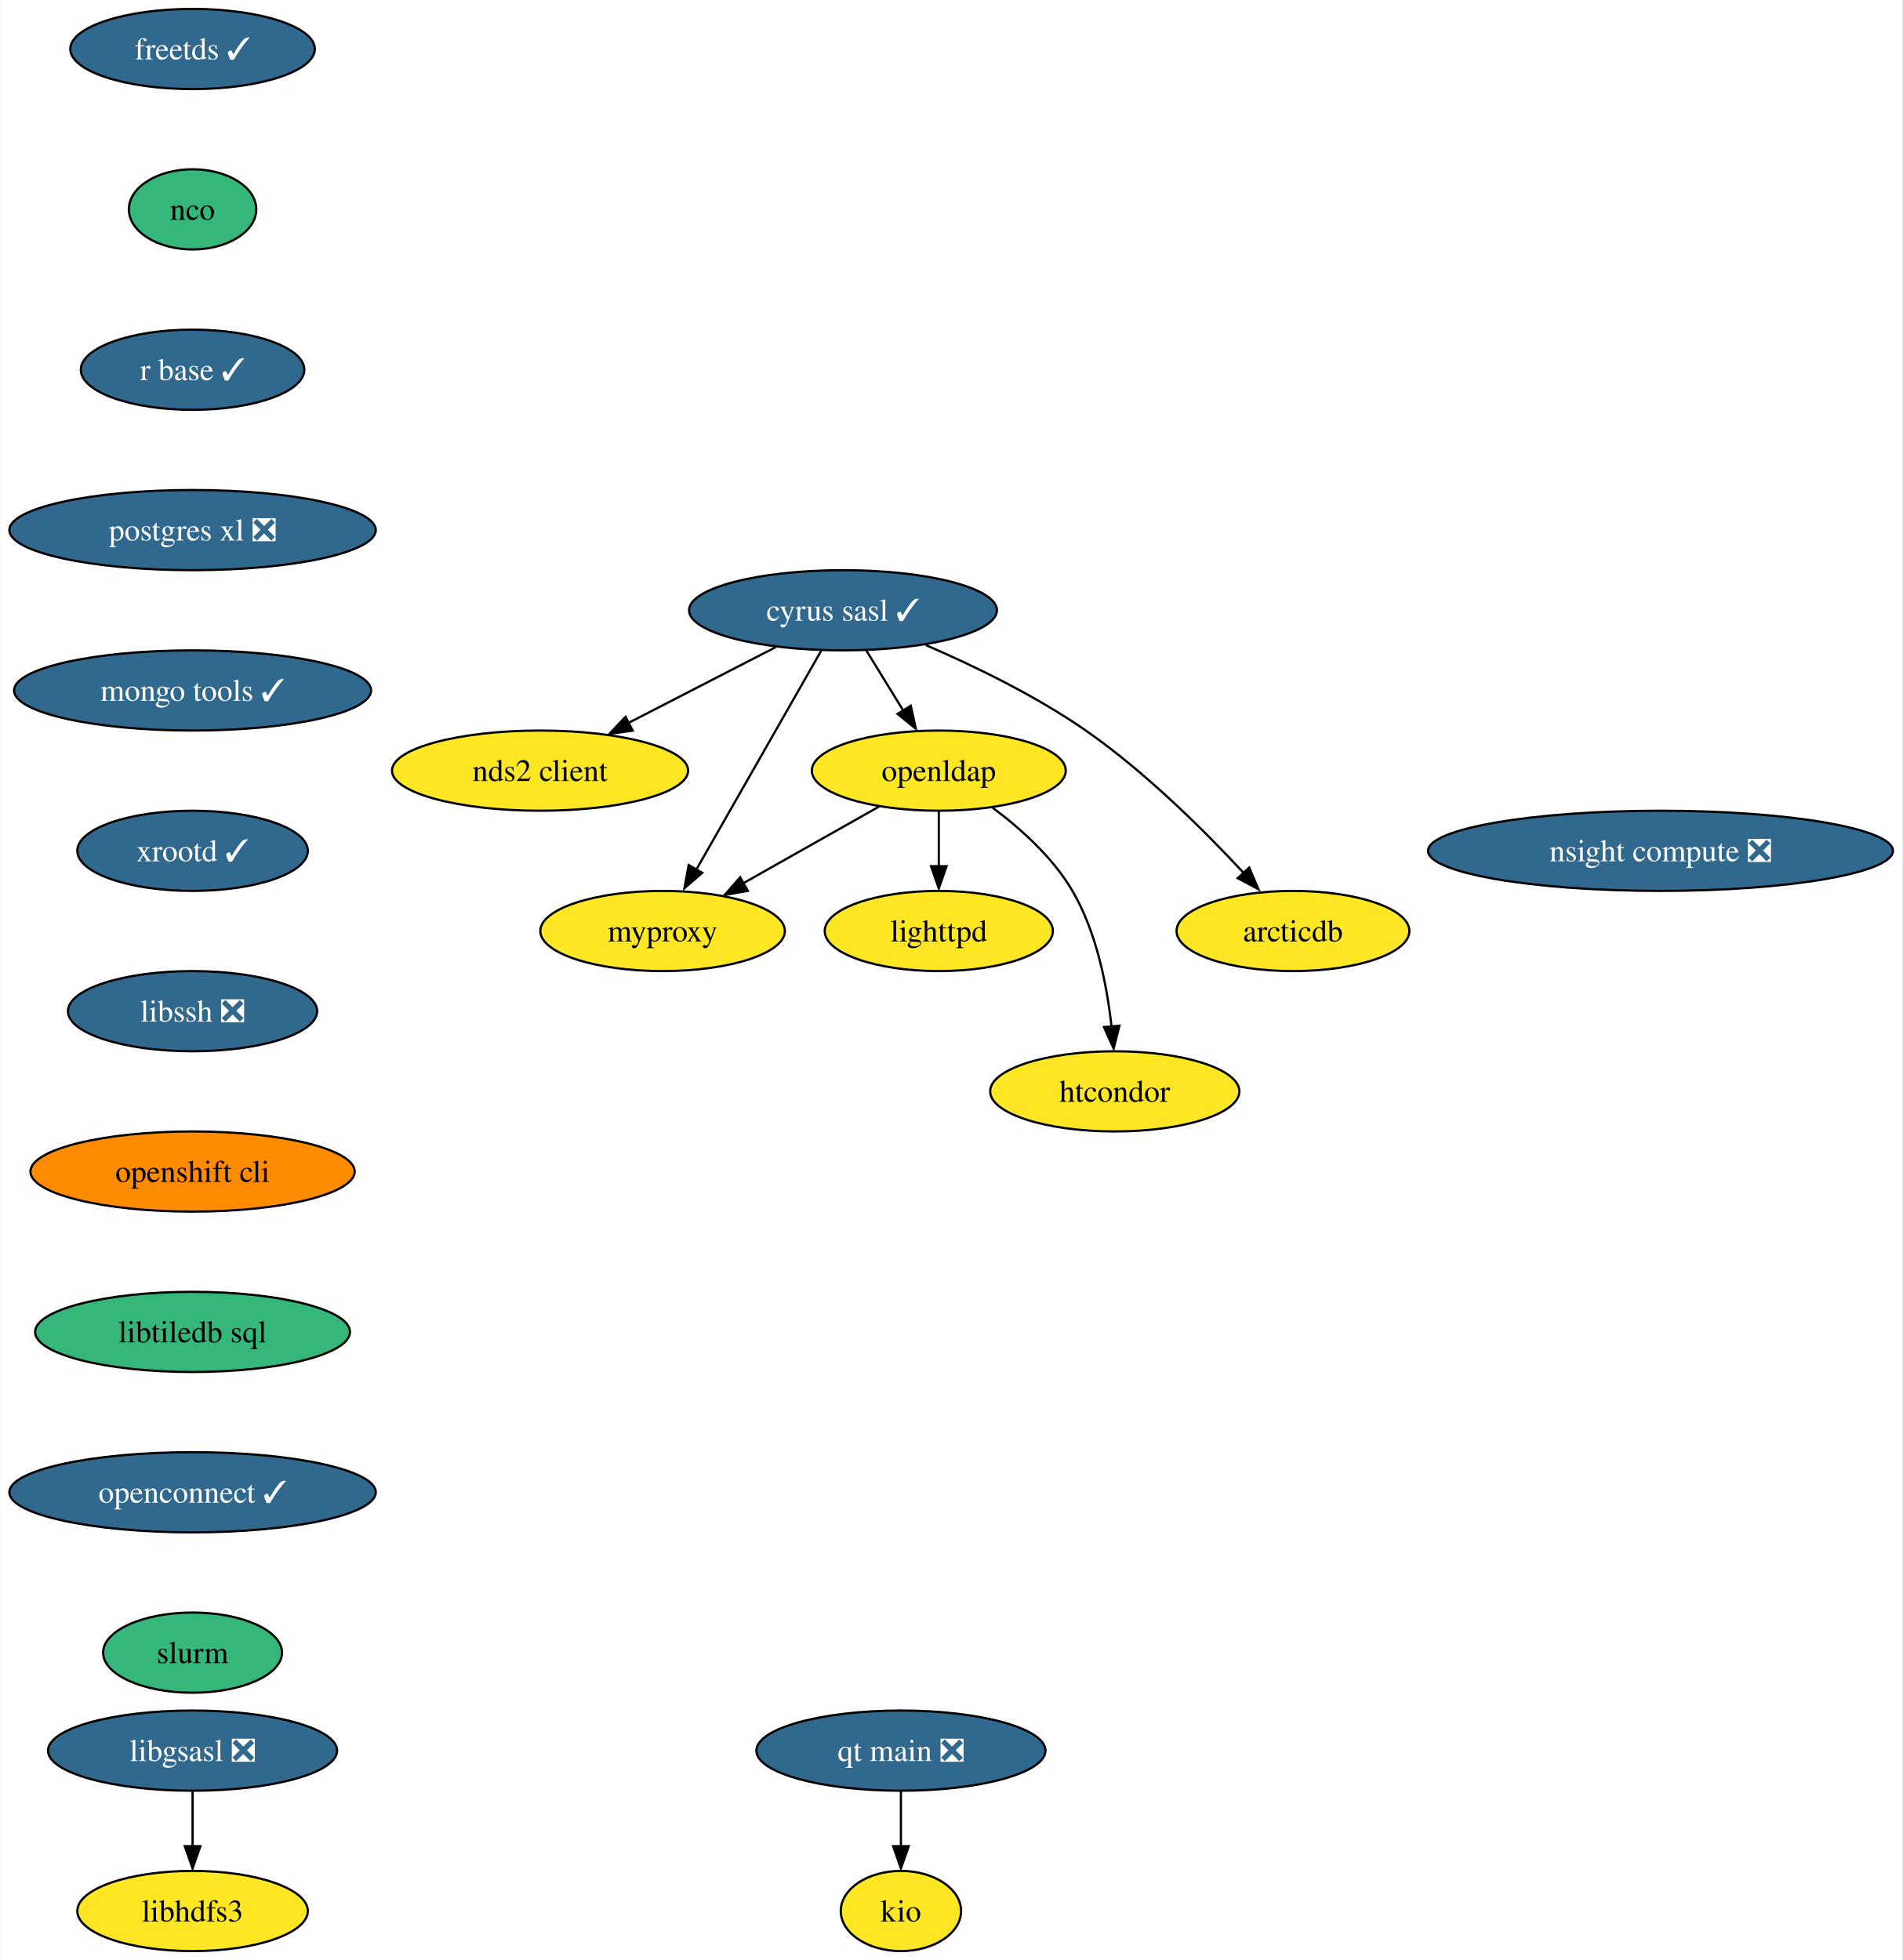
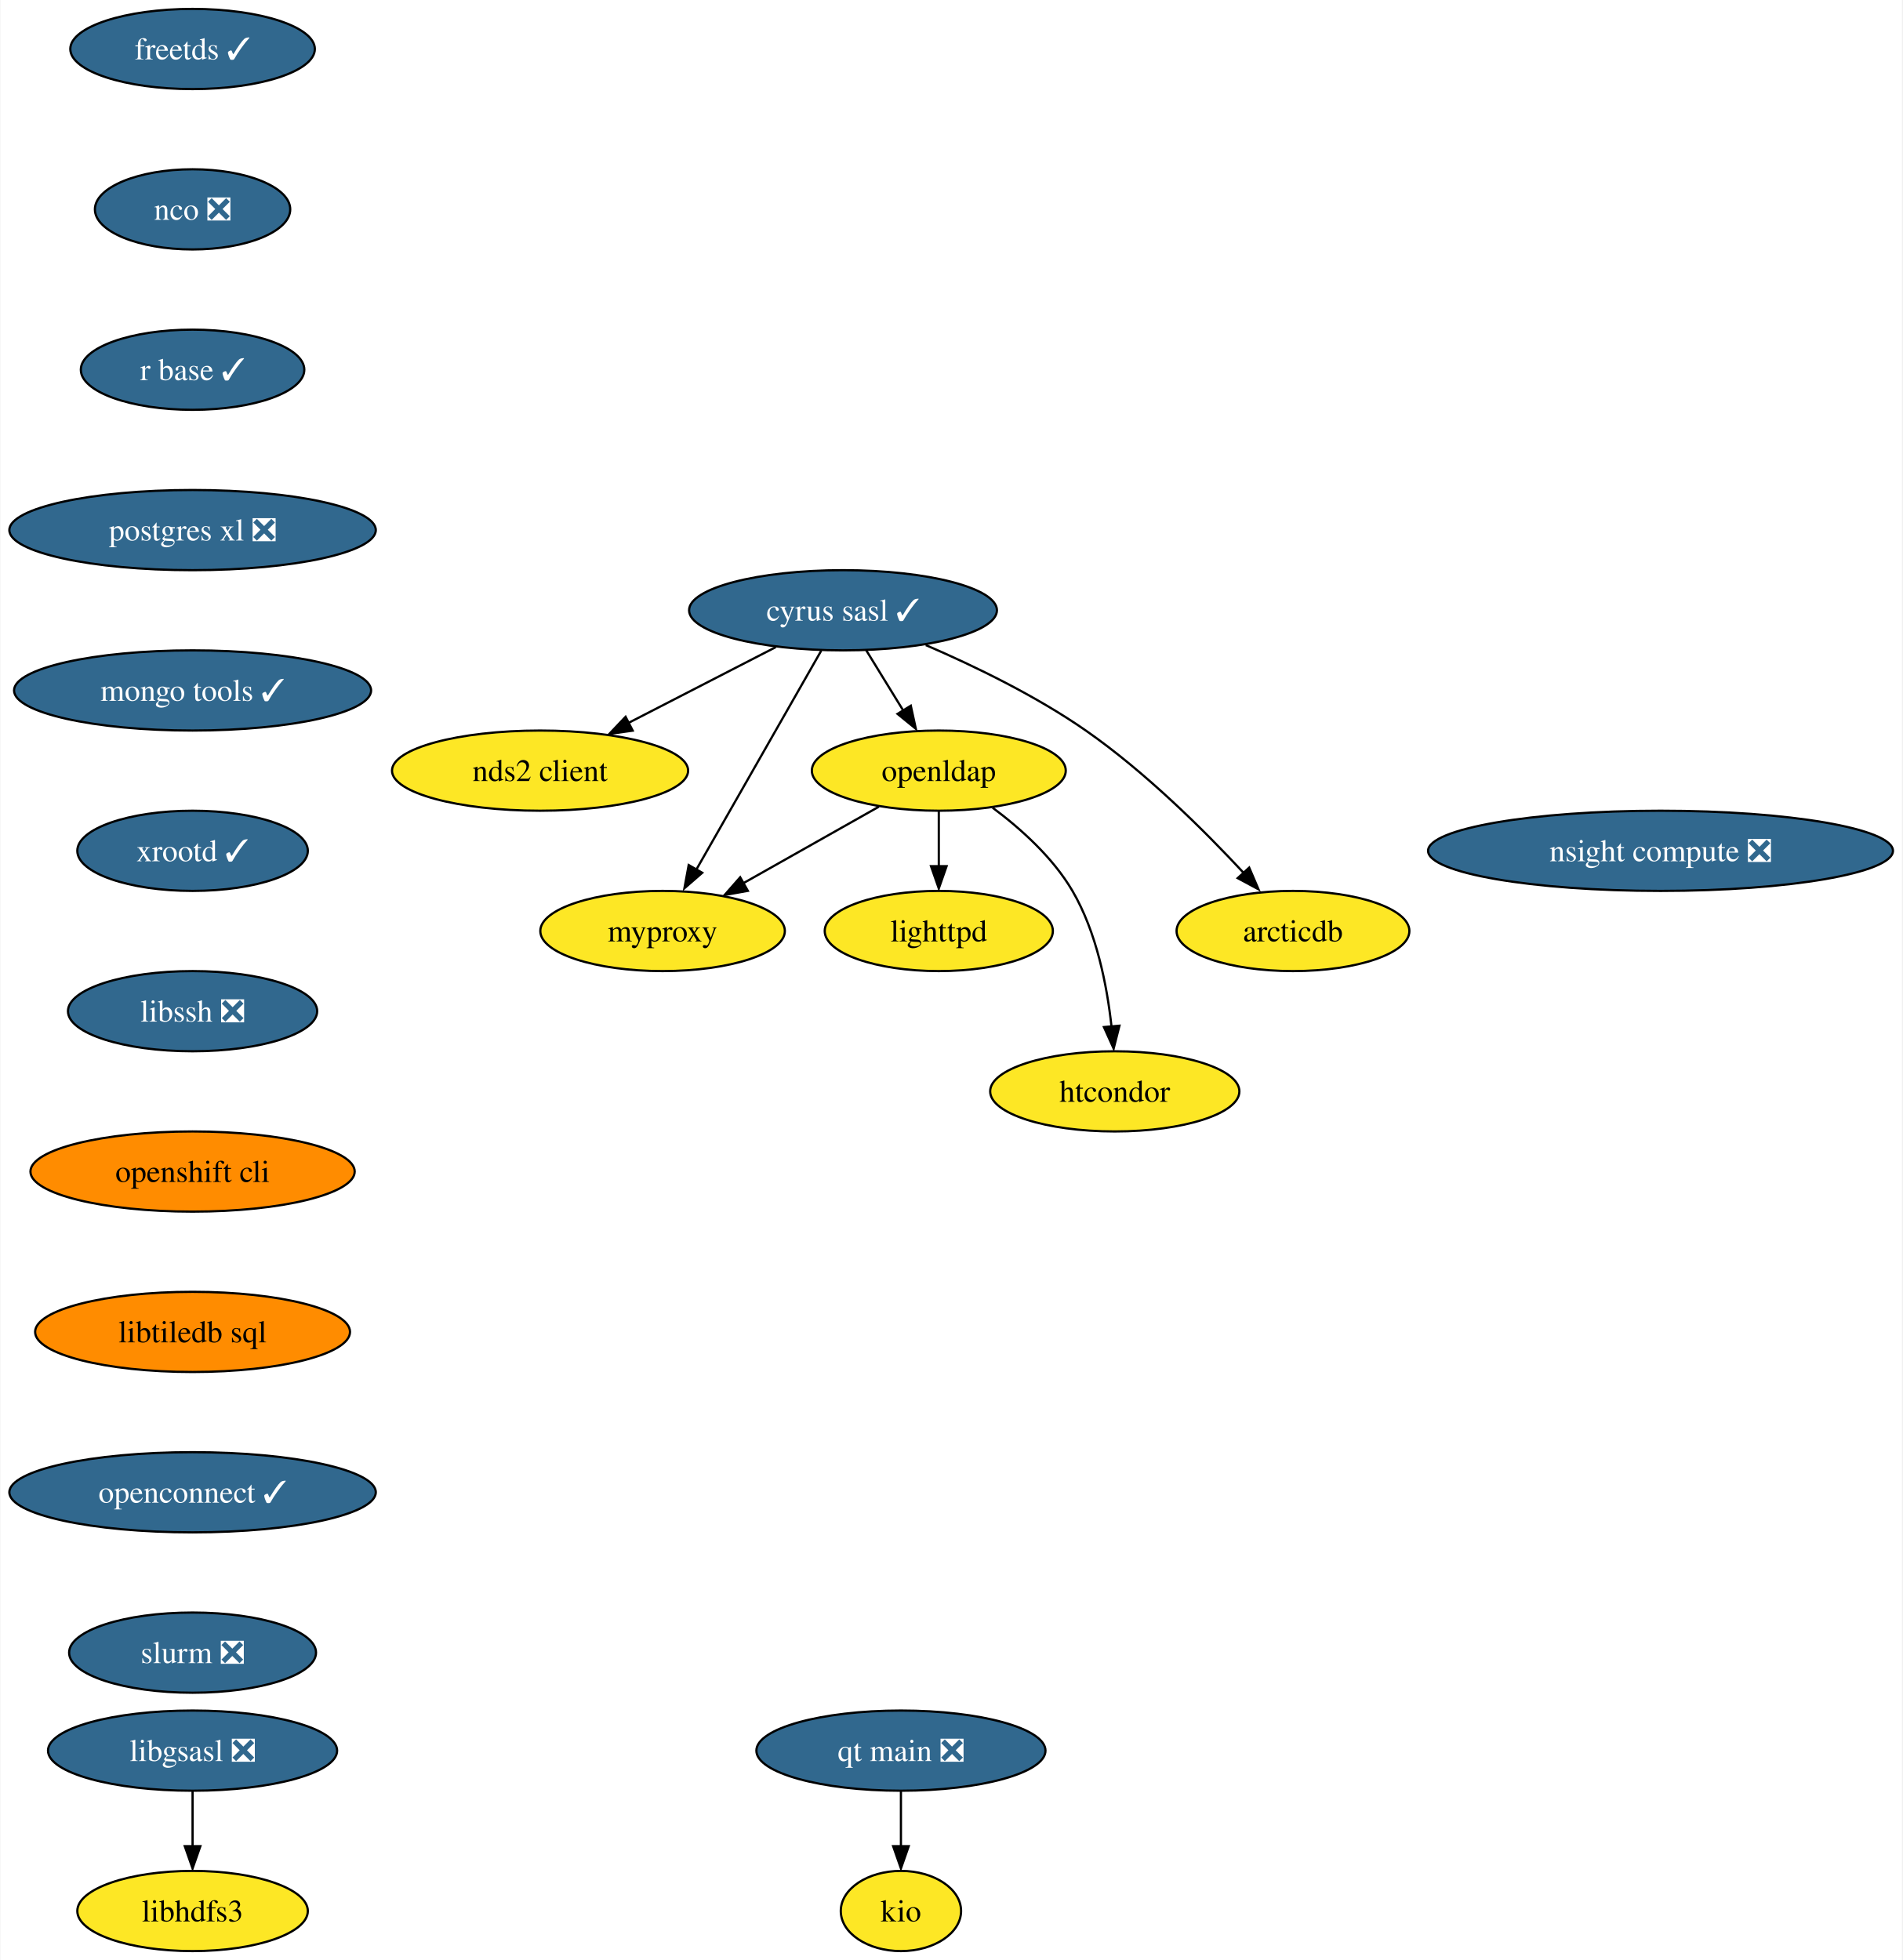
<svg xmlns="http://www.w3.org/2000/svg" xmlns:xlink="http://www.w3.org/1999/xlink" width="854pt" height="880pt" viewBox="0.00 0.00 853.60 880.00">
  <g id="graph0" class="graph" transform="scale(1 1) rotate(0) translate(4 876)">
    <polygon fill="white" stroke="none" points="-4,4 -4,-876 849.6,-876 849.6,4 -4,4" />
    <g id="node1" class="node">
      <g id="a_node1">
        <a xlink:href="https://github.com/conda-forge/cyrus-sasl-feedstock/pull/25" xlink:title="cyrus sasl ✓">
          <ellipse fill="#31688e" stroke="black" cx="374.25" cy="-602" rx="69.1" ry="18" />
          <text text-anchor="middle" x="374.25" y="-597.33" font-family="Times,serif" font-size="14.00" fill="white">cyrus sasl ✓</text>
        </a>
      </g>
    </g>
    <g id="node2" class="node">
      <g id="a_node2">
        <a xlink:href="https://github.com/conda-forge/nds2-client-feedstock" xlink:title="nds2 client">
          <ellipse fill="#fde725" stroke="black" cx="238.25" cy="-530" rx="66.47" ry="18" />
          <text text-anchor="middle" x="238.25" y="-525.33" font-family="Times,serif" font-size="14.00">nds2 client</text>
        </a>
      </g>
    </g>
    <g id="edge1" class="edge">
      <path fill="none" stroke="black" d="M344.07,-585.46C324.61,-575.45 299.1,-562.32 278,-551.46" />
      <polygon fill="black" stroke="black" points="279.84,-547.96 269.35,-546.49 276.64,-554.18 279.84,-547.96" />
    </g>
    <g id="node3" class="node">
      <g id="a_node3">
        <a xlink:href="https://github.com/conda-forge/openldap-feedstock" xlink:title="openldap">
          <ellipse fill="#fde725" stroke="black" cx="417.25" cy="-530" rx="57" ry="18" />
          <text text-anchor="middle" x="417.25" y="-525.33" font-family="Times,serif" font-size="14.00">openldap</text>
        </a>
      </g>
    </g>
    <g id="edge2" class="edge">
      <path fill="none" stroke="black" d="M384.66,-584.05C389.62,-575.97 395.67,-566.12 401.21,-557.11" />
      <polygon fill="black" stroke="black" points="404.68,-559.14 406.94,-548.79 398.72,-555.48 404.68,-559.14" />
    </g>
    <g id="node4" class="node">
      <g id="a_node4">
        <a xlink:href="https://github.com/conda-forge/myproxy-feedstock" xlink:title="myproxy">
          <ellipse fill="#fde725" stroke="black" cx="293.25" cy="-458" rx="54.89" ry="18" />
          <text text-anchor="middle" x="293.25" y="-453.32" font-family="Times,serif" font-size="14.00">myproxy</text>
        </a>
      </g>
    </g>
    <g id="edge3" class="edge">
      <path fill="none" stroke="black" d="M364.48,-583.87C350.55,-559.46 324.87,-514.43 308.44,-485.64" />
      <polygon fill="black" stroke="black" points="311.05,-484.14 303.05,-477.19 304.97,-487.61 311.05,-484.14" />
    </g>
    <g id="node5" class="node">
      <g id="a_node5">
        <a xlink:href="https://github.com/conda-forge/arcticdb-feedstock" xlink:title="arcticdb">
          <ellipse fill="#fde725" stroke="black" cx="576.25" cy="-458" rx="52.26" ry="18" />
          <text text-anchor="middle" x="576.25" y="-453.32" font-family="Times,serif" font-size="14.00">arcticdb</text>
        </a>
      </g>
    </g>
    <g id="edge4" class="edge">
      <path fill="none" stroke="black" d="M411.41,-586.37C433.25,-576.95 460.88,-563.57 483.25,-548 510.09,-529.32 536.64,-502.91 554.45,-483.72" />
      <polygon fill="black" stroke="black" points="556.6,-486.46 560.76,-476.72 551.43,-481.74 556.6,-486.46" />
    </g>
    <g id="edge5" class="edge">
      <path fill="none" stroke="black" d="M390.34,-513.81C372.55,-503.77 349.01,-490.48 329.56,-479.5" />
      <polygon fill="black" stroke="black" points="331.53,-476.03 321.1,-474.16 328.09,-482.12 331.53,-476.03" />
    </g>
    <g id="node6" class="node">
      <g id="a_node6">
        <a xlink:href="https://github.com/conda-forge/lighttpd-feedstock" xlink:title="lighttpd">
          <ellipse fill="#fde725" stroke="black" cx="417.25" cy="-458" rx="51.21" ry="18" />
          <text text-anchor="middle" x="417.25" y="-453.32" font-family="Times,serif" font-size="14.00">lighttpd</text>
        </a>
      </g>
    </g>
    <g id="edge6" class="edge">
      <path fill="none" stroke="black" d="M417.25,-511.7C417.25,-504.24 417.25,-495.32 417.25,-486.97" />
      <polygon fill="black" stroke="black" points="420.75,-487.1 417.25,-477.1 413.75,-487.1 420.75,-487.1" />
    </g>
    <g id="node7" class="node">
      <g id="a_node7">
        <a xlink:href="https://github.com/conda-forge/htcondor-feedstock" xlink:title="htcondor">
          <ellipse fill="#fde725" stroke="black" cx="496.25" cy="-386" rx="55.94" ry="18" />
          <text text-anchor="middle" x="496.25" y="-381.32" font-family="Times,serif" font-size="14.00">htcondor</text>
        </a>
      </g>
    </g>
    <g id="edge7" class="edge">
      <path fill="none" stroke="black" d="M441.42,-513.35C453.97,-503.99 468.48,-491 477.25,-476 488.09,-457.45 492.77,-433.49 494.78,-415.11" />
      <polygon fill="black" stroke="black" points="498.35,-415.48 495.74,-405.21 491.38,-414.87 498.35,-415.48" />
    </g>
    <g id="node8" class="node">
      <g id="a_node8">
        <a xlink:href="https://github.com/conda-forge/freetds-feedstock/pull/30" xlink:title="freetds ✓">
          <ellipse fill="#31688e" stroke="black" cx="82.25" cy="-854" rx="54.89" ry="18" />
          <text text-anchor="middle" x="82.25" y="-849.33" font-family="Times,serif" font-size="14.00" fill="white">freetds ✓</text>
        </a>
      </g>
    </g>
    <g id="node9" class="node">
      <g id="a_node9">
-         <a xlink:href="https://github.com/conda-forge/nco-feedstock" xlink:title="nco">
-           <ellipse fill="#35b779" stroke="black" cx="82.25" cy="-782" rx="28.59" ry="18" />
-           <text text-anchor="middle" x="82.25" y="-777.33" font-family="Times,serif" font-size="14.00">nco</text>
+         <a xlink:href="https://github.com/conda-forge/nco-feedstock/pull/178" xlink:title="nco ❎">
+           <ellipse fill="#31688e" stroke="black" cx="82.25" cy="-782" rx="43.84" ry="18" />
+           <text text-anchor="middle" x="82.25" y="-777.33" font-family="Times,serif" font-size="14.00" fill="white">nco ❎</text>
        </a>
      </g>
    </g>
    <g id="node12" class="node">
      <g id="a_node12">
        <a xlink:href="https://github.com/conda-forge/r-base-feedstock/pull/265" xlink:title="r base ✓">
          <ellipse fill="#31688e" stroke="black" cx="82.25" cy="-710" rx="50.16" ry="18" />
          <text text-anchor="middle" x="82.25" y="-705.33" font-family="Times,serif" font-size="14.00" fill="white">r base ✓</text>
        </a>
      </g>
    </g>
    <g id="node10" class="node">
      <g id="a_node10">
        <a xlink:href="https://github.com/conda-forge/libgsasl-feedstock/pull/28" xlink:title="libgsasl ❎">
          <ellipse fill="#31688e" stroke="black" cx="82.25" cy="-90" rx="64.89" ry="18" />
          <text text-anchor="middle" x="82.25" y="-85.33" font-family="Times,serif" font-size="14.00" fill="white">libgsasl ❎</text>
        </a>
      </g>
    </g>
    <g id="node11" class="node">
      <g id="a_node11">
        <a xlink:href="https://github.com/conda-forge/libhdfs3-feedstock" xlink:title="libhdfs3">
          <ellipse fill="#fde725" stroke="black" cx="82.25" cy="-18" rx="51.74" ry="18" />
          <text text-anchor="middle" x="82.25" y="-13.32" font-family="Times,serif" font-size="14.00">libhdfs3</text>
        </a>
      </g>
    </g>
    <g id="edge9" class="edge">
      <path fill="none" stroke="black" d="M82.25,-71.7C82.25,-64.24 82.25,-55.32 82.25,-46.97" />
      <polygon fill="black" stroke="black" points="85.75,-47.1 82.25,-37.1 78.75,-47.1 85.75,-47.1" />
    </g>
    <g id="node13" class="node">
      <g id="a_node13">
        <a xlink:href="https://github.com/conda-forge/postgres-xl-feedstock/pull/12" xlink:title="postgres xl ❎">
          <ellipse fill="#31688e" stroke="black" cx="82.25" cy="-638" rx="82.25" ry="18" />
          <text text-anchor="middle" x="82.25" y="-633.33" font-family="Times,serif" font-size="14.00" fill="white">postgres xl ❎</text>
        </a>
      </g>
    </g>
    <g id="node14" class="node">
      <g id="a_node14">
        <a xlink:href="https://github.com/conda-forge/mongo-tools-feedstock/pull/40" xlink:title="mongo tools ✓">
          <ellipse fill="#31688e" stroke="black" cx="82.25" cy="-566" rx="80.14" ry="18" />
          <text text-anchor="middle" x="82.25" y="-561.33" font-family="Times,serif" font-size="14.00" fill="white">mongo tools ✓</text>
        </a>
      </g>
    </g>
    <g id="node15" class="node">
      <g id="a_node15">
        <a xlink:href="https://github.com/conda-forge/xrootd-feedstock/pull/76" xlink:title="xrootd ✓">
          <ellipse fill="#31688e" stroke="black" cx="82.25" cy="-494" rx="51.74" ry="18" />
          <text text-anchor="middle" x="82.25" y="-489.32" font-family="Times,serif" font-size="14.00" fill="white">xrootd ✓</text>
        </a>
      </g>
    </g>
    <g id="node16" class="node">
      <g id="a_node16">
        <a xlink:href="https://github.com/conda-forge/libssh-feedstock/pull/20" xlink:title="libssh ❎">
          <ellipse fill="#31688e" stroke="black" cx="82.25" cy="-422" rx="55.94" ry="18" />
          <text text-anchor="middle" x="82.25" y="-417.32" font-family="Times,serif" font-size="14.00" fill="white">libssh ❎</text>
        </a>
      </g>
    </g>
    <g id="node17" class="node">
      <g id="a_node17">
        <a xlink:href="https://github.com/conda-forge/openshift-cli-feedstock" xlink:title="openshift cli">
          <ellipse fill="#ff8c00" stroke="black" cx="82.25" cy="-350" rx="72.78" ry="18" />
          <text text-anchor="middle" x="82.25" y="-345.32" font-family="Times,serif" font-size="14.00">openshift cli</text>
        </a>
      </g>
    </g>
    <g id="node18" class="node">
      <g id="a_node18">
        <a xlink:href="https://github.com/conda-forge/libtiledb-sql-feedstock" xlink:title="libtiledb sql">
-           <ellipse fill="#35b779" stroke="black" cx="82.25" cy="-278" rx="70.68" ry="18" />
+           <ellipse fill="#ff8c00" stroke="black" cx="82.25" cy="-278" rx="70.68" ry="18" />
          <text text-anchor="middle" x="82.25" y="-273.32" font-family="Times,serif" font-size="14.00">libtiledb sql</text>
        </a>
      </g>
    </g>
    <g id="node19" class="node">
      <g id="a_node19">
        <a xlink:href="https://github.com/conda-forge/openconnect-feedstock/pull/25" xlink:title="openconnect ✓">
          <ellipse fill="#31688e" stroke="black" cx="82.25" cy="-206" rx="82.25" ry="18" />
          <text text-anchor="middle" x="82.25" y="-201.33" font-family="Times,serif" font-size="14.00" fill="white">openconnect ✓</text>
        </a>
      </g>
    </g>
    <g id="node21" class="node">
      <g id="a_node21">
-         <a xlink:href="https://github.com/conda-forge/slurm-feedstock" xlink:title="slurm">
-           <ellipse fill="#35b779" stroke="black" cx="82.25" cy="-134" rx="40.16" ry="18" />
-           <text text-anchor="middle" x="82.25" y="-129.32" font-family="Times,serif" font-size="14.00">slurm</text>
+         <a xlink:href="https://github.com/conda-forge/slurm-feedstock/pull/11" xlink:title="slurm ❎">
+           <ellipse fill="#31688e" stroke="black" cx="82.25" cy="-134" rx="55.42" ry="18" />
+           <text text-anchor="middle" x="82.25" y="-129.32" font-family="Times,serif" font-size="14.00" fill="white">slurm ❎</text>
        </a>
      </g>
    </g>
    <g id="node20" class="node">
      <g id="a_node20">
        <a xlink:href="https://github.com/conda-forge/kio-feedstock" xlink:title="kio">
          <ellipse fill="#fde725" stroke="black" cx="400.25" cy="-18" rx="27" ry="18" />
          <text text-anchor="middle" x="400.25" y="-13.32" font-family="Times,serif" font-size="14.00">kio</text>
        </a>
      </g>
    </g>
    <g id="node22" class="node">
      <g id="a_node22">
        <a xlink:href="https://github.com/conda-forge/qt-main-feedstock/pull/172" xlink:title="qt main ❎">
          <ellipse fill="#31688e" stroke="black" cx="400.25" cy="-90" rx="64.89" ry="18" />
          <text text-anchor="middle" x="400.25" y="-85.33" font-family="Times,serif" font-size="14.00" fill="white">qt main ❎</text>
        </a>
      </g>
    </g>
    <g id="edge19" class="edge">
      <path fill="none" stroke="black" d="M400.25,-71.7C400.25,-64.24 400.25,-55.32 400.25,-46.97" />
      <polygon fill="black" stroke="black" points="403.75,-47.1 400.25,-37.1 396.75,-47.1 403.75,-47.1" />
    </g>
    <g id="node23" class="node">
      <g id="a_node23">
        <a xlink:href="https://github.com/conda-forge/nsight-compute-feedstock/pull/8" xlink:title="nsight compute ❎">
          <ellipse fill="#31688e" stroke="black" cx="741.25" cy="-494" rx="104.35" ry="18" />
          <text text-anchor="middle" x="741.25" y="-489.32" font-family="Times,serif" font-size="14.00" fill="white">nsight compute ❎</text>
        </a>
      </g>
    </g>
  </g>
</svg>
